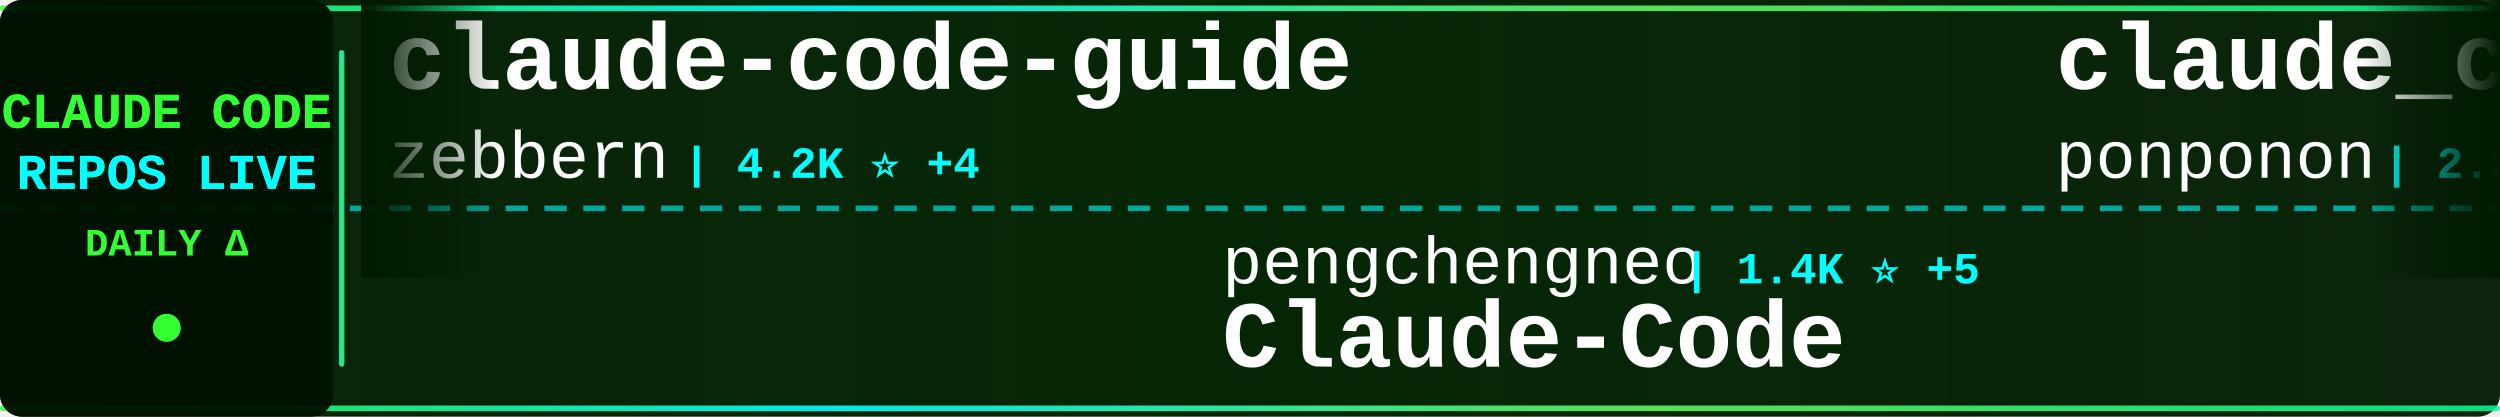
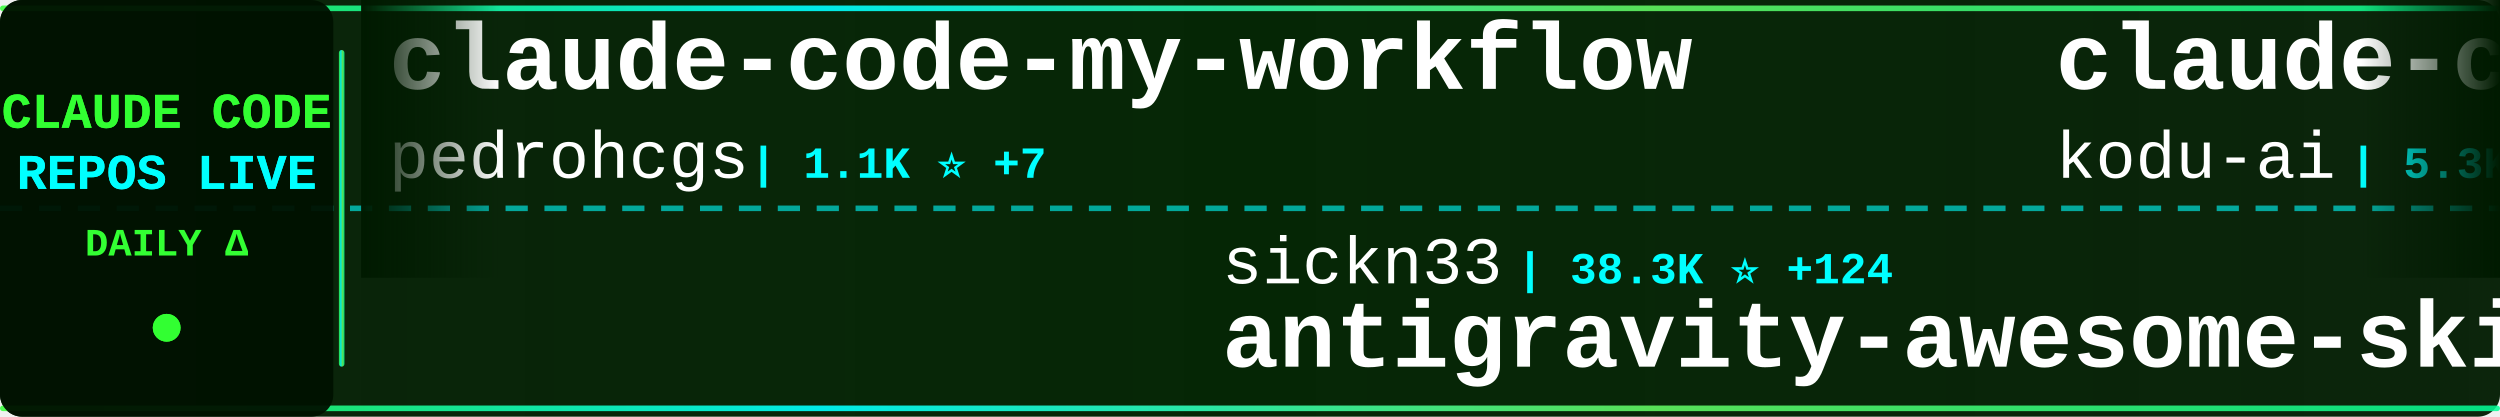
<svg xmlns="http://www.w3.org/2000/svg" width="900" height="150">
  <defs>
    <linearGradient id="tickerBg" x1="0%" y1="0%" x2="100%" y2="0%">
      <stop offset="0%" style="stop-color:#001a00;stop-opacity:0.95" />
      <stop offset="50%" style="stop-color:#002200;stop-opacity:0.98" />
      <stop offset="100%" style="stop-color:#001a00;stop-opacity:0.95" />
    </linearGradient>
    <linearGradient id="borderGrad" x1="0%" y1="0%" x2="100%" y2="0%">
      <stop offset="0%" style="stop-color:#33ff33;stop-opacity:0.85">
        <animate attributeName="stop-opacity" values="0.85;1;0.85" dur="2s" repeatCount="indefinite" />
      </stop>
      <stop offset="33%" style="stop-color:#00ffff;stop-opacity:0.9">
        <animate attributeName="stop-opacity" values="0.9;1;0.9" dur="2.2s" repeatCount="indefinite" />
      </stop>
      <stop offset="66%" style="stop-color:#66ff66;stop-opacity:0.85">
        <animate attributeName="stop-opacity" values="0.85;1;0.85" dur="1.8s" repeatCount="indefinite" />
      </stop>
      <stop offset="100%" style="stop-color:#00ff99;stop-opacity:0.85">
        <animate attributeName="stop-opacity" values="0.85;1;0.85" dur="2s" repeatCount="indefinite" />
      </stop>
    </linearGradient>
    <filter id="textGlow">
      <feGaussianBlur stdDeviation="0.1" result="coloredBlur" />
      <feMerge>
        <feMergeNode in="coloredBlur" />
        <feMergeNode in="SourceGraphic" />
      </feMerge>
    </filter>
    <filter id="metricGlow">
      <feGaussianBlur stdDeviation="0.2" result="coloredBlur" />
      <feMerge>
        <feMergeNode in="coloredBlur" />
        <feMergeNode in="SourceGraphic" />
      </feMerge>
    </filter>
    <linearGradient id="leftFade" x1="0%" y1="0%" x2="100%" y2="0%">
      <stop offset="0%" style="stop-color:#001a00;stop-opacity:1" />
      <stop offset="100%" style="stop-color:#001a00;stop-opacity:0" />
    </linearGradient>
    <linearGradient id="rightFade" x1="0%" y1="0%" x2="100%" y2="0%">
      <stop offset="0%" style="stop-color:#001a00;stop-opacity:0" />
      <stop offset="100%" style="stop-color:#001a00;stop-opacity:1" />
    </linearGradient>
  </defs>
  <rect width="900" height="150" fill="url(#tickerBg)" rx="8" />
  <rect x="0" y="2" width="900" height="2" fill="url(#borderGrad)" rx="1" />
  <rect x="0" y="146" width="900" height="2" fill="url(#borderGrad)" rx="1" />
  <line x1="0" y1="75" x2="900" y2="75" stroke="#00ffff" stroke-width="2" stroke-dasharray="8 6" opacity="0.6" />
  <rect x="0" y="0" width="120" height="150" fill="#001100" opacity="0.95" rx="8" />
  <text x="60" y="46" font-family="'Courier New', monospace" font-size="18" font-weight="bold" fill="#33ff33" text-anchor="middle" filter="url(#textGlow)">
    CLAUDE CODE
  </text>
  <text x="60" y="68" font-family="'Courier New', monospace" font-size="18" font-weight="bold" fill="#00ffff" text-anchor="middle" filter="url(#textGlow)">
    REPOS LIVE
  </text>
  <text x="60" y="92" font-family="'Courier New', monospace" font-size="14" font-weight="bold" fill="#33ff33" text-anchor="middle">
    DAILY Δ
  </text>
  <circle cx="60" cy="118" r="5" fill="#33ff33" filter="url(#metricGlow)">
    <animate attributeName="r" values="4;6;4" dur="1.5s" repeatCount="indefinite" />
    <animate attributeName="opacity" values="0.6;1;0.6" dur="1.5s" repeatCount="indefinite" />
  </circle>
  <rect x="122" y="18" width="2" height="114" fill="url(#borderGrad)" rx="1" />
  <clipPath id="tickerClip">
    <rect x="130" y="0" width="770" height="150" />
  </clipPath>
  <g clip-path="url(#tickerClip)">
    <g id="tickerItems">
      <animateTransform attributeName="transform" attributeType="XML" type="translate" from="0 0" to="-3000 0" dur="54s" repeatCount="indefinite" />
      <g transform="translate(0, 0)">
-         <text x="140" y="32" font-family="'Courier New', monospace" font-size="34" font-weight="bold" fill="#ffffff">claude-code-guide</text>
-         <text x="140" y="64" font-family="'Courier New', monospace" font-size="24" font-weight="normal" fill="#ffffff" opacity="1.0">zebbern</text>
-         <text x="246" y="64" font-family="'Courier New', monospace" font-size="16" font-weight="bold" fill="#00ffff"> | 4.2K ⭐ +4</text>
+         <text x="140" y="32" font-family="'Courier New', monospace" font-size="34" font-weight="bold" fill="#ffffff">claude-code-my-workflow</text>
+         <text x="140" y="64" font-family="'Courier New', monospace" font-size="24" font-weight="normal" fill="#ffffff" opacity="1.0">pedrohcgs</text>
+         <text x="270" y="64" font-family="'Courier New', monospace" font-size="16" font-weight="bold" fill="#00ffff"> | 1.1K ⭐ +7</text>
      </g>
      <g transform="translate(300, 0)">
-         <text x="140" y="102" font-family="'Courier New', monospace" font-size="24" font-weight="normal" fill="#ffffff" opacity="1.0">pengchengneo</text>
-         <text x="306" y="102" font-family="'Courier New', monospace" font-size="16" font-weight="bold" fill="#00ffff"> | 1.4K ⭐ +5</text>
-         <text x="140" y="132" font-family="'Courier New', monospace" font-size="34" font-weight="bold" fill="#ffffff">Claude-Code</text>
+         <text x="140" y="102" font-family="'Courier New', monospace" font-size="24" font-weight="normal" fill="#ffffff" opacity="1.0">sickn33</text>
+         <text x="246" y="102" font-family="'Courier New', monospace" font-size="16" font-weight="bold" fill="#00ffff"> | 38.3K ⭐ +124</text>
+         <text x="140" y="132" font-family="'Courier New', monospace" font-size="34" font-weight="bold" fill="#ffffff">antigravity-awesome-skil...</text>
      </g>
      <g transform="translate(600, 0)">
-         <text x="140" y="32" font-family="'Courier New', monospace" font-size="34" font-weight="bold" fill="#ffffff">claude_code_src</text>
-         <text x="140" y="64" font-family="'Courier New', monospace" font-size="24" font-weight="normal" fill="#ffffff" opacity="1.0">ponponon</text>
-         <text x="258" y="64" font-family="'Courier New', monospace" font-size="16" font-weight="bold" fill="#00ffff"> | 2.2K ⭐</text>
+         <text x="140" y="32" font-family="'Courier New', monospace" font-size="34" font-weight="bold" fill="#ffffff">claude-coder</text>
+         <text x="140" y="64" font-family="'Courier New', monospace" font-size="24" font-weight="normal" fill="#ffffff" opacity="1.0">kodu-ai</text>
+         <text x="246" y="64" font-family="'Courier New', monospace" font-size="16" font-weight="bold" fill="#00ffff"> | 5.3K ⭐</text>
      </g>
      <g transform="translate(900, 0)">
-         <text x="140" y="102" font-family="'Courier New', monospace" font-size="24" font-weight="normal" fill="#ffffff" opacity="1.0">Piebald-AI</text>
-         <text x="282" y="102" font-family="'Courier New', monospace" font-size="16" font-weight="bold" fill="#00ffff"> | 10.4K ⭐ +35</text>
-         <text x="140" y="132" font-family="'Courier New', monospace" font-size="34" font-weight="bold" fill="#ffffff">claude-code-system-promp...</text>
+         <text x="140" y="102" font-family="'Courier New', monospace" font-size="24" font-weight="normal" fill="#ffffff" opacity="1.0">T-Lab-CUHKSZ</text>
+         <text x="306" y="102" font-family="'Courier New', monospace" font-size="16" font-weight="bold" fill="#00ffff"> | 312 ⭐</text>
+         <text x="140" y="132" font-family="'Courier New', monospace" font-size="34" font-weight="bold" fill="#ffffff">claude-code</text>
      </g>
      <g transform="translate(1200, 0)">
-         <text x="140" y="32" font-family="'Courier New', monospace" font-size="34" font-weight="bold" fill="#ffffff">claude-code-source</text>
-         <text x="140" y="64" font-family="'Courier New', monospace" font-size="24" font-weight="normal" fill="#ffffff" opacity="1.0">hangsman</text>
-         <text x="258" y="64" font-family="'Courier New', monospace" font-size="16" font-weight="bold" fill="#00ffff"> | 780 ⭐</text>
+         <text x="140" y="32" font-family="'Courier New', monospace" font-size="34" font-weight="bold" fill="#ffffff">agents</text>
+         <text x="140" y="64" font-family="'Courier New', monospace" font-size="24" font-weight="normal" fill="#ffffff" opacity="1.0">wshobson</text>
+         <text x="258" y="64" font-family="'Courier New', monospace" font-size="16" font-weight="bold" fill="#00ffff"> | 35.8K ⭐ +48</text>
      </g>
      <g transform="translate(1500, 0)">
-         <text x="140" y="102" font-family="'Courier New', monospace" font-size="24" font-weight="normal" fill="#ffffff" opacity="1.0">guanshan</text>
-         <text x="258" y="102" font-family="'Courier New', monospace" font-size="16" font-weight="bold" fill="#00ffff"> | 59 ⭐</text>
-         <text x="140" y="132" font-family="'Courier New', monospace" font-size="34" font-weight="bold" fill="#ffffff">ClaudeCode</text>
+         <text x="140" y="102" font-family="'Courier New', monospace" font-size="24" font-weight="normal" fill="#ffffff" opacity="1.0">Hyper66666</text>
+         <text x="282" y="102" font-family="'Courier New', monospace" font-size="16" font-weight="bold" fill="#00ffff"> | 214 ⭐</text>
+         <text x="140" y="132" font-family="'Courier New', monospace" font-size="34" font-weight="bold" fill="#ffffff">claude-code-sourcemap</text>
      </g>
      <g transform="translate(1800, 0)">
-         <text x="140" y="32" font-family="'Courier New', monospace" font-size="34" font-weight="bold" fill="#ffffff">claude-code-settings</text>
-         <text x="140" y="64" font-family="'Courier New', monospace" font-size="24" font-weight="normal" fill="#ffffff" opacity="1.0">feiskyer</text>
-         <text x="258" y="64" font-family="'Courier New', monospace" font-size="16" font-weight="bold" fill="#00ffff"> | 1.5K ⭐ +4</text>
+         <text x="140" y="32" font-family="'Courier New', monospace" font-size="34" font-weight="bold" fill="#ffffff">claude-code</text>
+         <text x="140" y="64" font-family="'Courier New', monospace" font-size="24" font-weight="normal" fill="#ffffff" opacity="1.0">jarmuine</text>
+         <text x="258" y="64" font-family="'Courier New', monospace" font-size="16" font-weight="bold" fill="#00ffff"> | 2.2K ⭐ +6</text>
      </g>
      <g transform="translate(2100, 0)">
-         <text x="140" y="102" font-family="'Courier New', monospace" font-size="24" font-weight="normal" fill="#ffffff" opacity="1.0">Pimzino</text>
-         <text x="246" y="102" font-family="'Courier New', monospace" font-size="16" font-weight="bold" fill="#00ffff"> | 3.7K ⭐ +1</text>
-         <text x="140" y="132" font-family="'Courier New', monospace" font-size="34" font-weight="bold" fill="#ffffff">claude-code-spec-workflo...</text>
+         <text x="140" y="102" font-family="'Courier New', monospace" font-size="24" font-weight="normal" fill="#ffffff" opacity="1.0">diet103</text>
+         <text x="246" y="102" font-family="'Courier New', monospace" font-size="16" font-weight="bold" fill="#00ffff"> | 9.7K ⭐ +3</text>
+         <text x="140" y="132" font-family="'Courier New', monospace" font-size="34" font-weight="bold" fill="#ffffff">claude-code-infrastructu...</text>
      </g>
      <g transform="translate(2400, 0)">
-         <text x="140" y="32" font-family="'Courier New', monospace" font-size="34" font-weight="bold" fill="#ffffff">claude-code-sourcemap</text>
-         <text x="140" y="64" font-family="'Courier New', monospace" font-size="24" font-weight="normal" fill="#ffffff" opacity="1.0">ChinaSiro</text>
-         <text x="270" y="64" font-family="'Courier New', monospace" font-size="16" font-weight="bold" fill="#00ffff"> | 9.2K ⭐ +11</text>
+         <text x="140" y="32" font-family="'Courier New', monospace" font-size="34" font-weight="bold" fill="#ffffff">claude-code</text>
+         <text x="140" y="64" font-family="'Courier New', monospace" font-size="24" font-weight="normal" fill="#ffffff" opacity="1.0">xorespesp</text>
+         <text x="270" y="64" font-family="'Courier New', monospace" font-size="16" font-weight="bold" fill="#00ffff"> | 224 ⭐</text>
      </g>
      <g transform="translate(2700, 0)">
-         <text x="140" y="102" font-family="'Courier New', monospace" font-size="24" font-weight="normal" fill="#ffffff" opacity="1.0">AprilNEA</text>
-         <text x="258" y="102" font-family="'Courier New', monospace" font-size="16" font-weight="bold" fill="#00ffff"> | 384 ⭐ +1</text>
-         <text x="140" y="132" font-family="'Courier New', monospace" font-size="34" font-weight="bold" fill="#ffffff">claude-code-source</text>
+         <text x="140" y="102" font-family="'Courier New', monospace" font-size="24" font-weight="normal" fill="#ffffff" opacity="1.0">sugyan</text>
+         <text x="234" y="102" font-family="'Courier New', monospace" font-size="16" font-weight="bold" fill="#00ffff"> | 1.1K ⭐ +2</text>
+         <text x="140" y="132" font-family="'Courier New', monospace" font-size="34" font-weight="bold" fill="#ffffff">claude-code-webui</text>
      </g>
      <g transform="translate(3000, 0)">
-         <text x="140" y="32" font-family="'Courier New', monospace" font-size="34" font-weight="bold" fill="#ffffff">claude-code-guide</text>
-         <text x="140" y="64" font-family="'Courier New', monospace" font-size="24" font-weight="normal" fill="#ffffff" opacity="1.0">zebbern</text>
-         <text x="246" y="64" font-family="'Courier New', monospace" font-size="16" font-weight="bold" fill="#00ffff"> | 4.2K ⭐ +4</text>
+         <text x="140" y="32" font-family="'Courier New', monospace" font-size="34" font-weight="bold" fill="#ffffff">claude-code-my-workflow</text>
+         <text x="140" y="64" font-family="'Courier New', monospace" font-size="24" font-weight="normal" fill="#ffffff" opacity="1.0">pedrohcgs</text>
+         <text x="270" y="64" font-family="'Courier New', monospace" font-size="16" font-weight="bold" fill="#00ffff"> | 1.1K ⭐ +7</text>
      </g>
      <g transform="translate(3300, 0)">
-         <text x="140" y="102" font-family="'Courier New', monospace" font-size="24" font-weight="normal" fill="#ffffff" opacity="1.0">pengchengneo</text>
-         <text x="306" y="102" font-family="'Courier New', monospace" font-size="16" font-weight="bold" fill="#00ffff"> | 1.4K ⭐ +5</text>
-         <text x="140" y="132" font-family="'Courier New', monospace" font-size="34" font-weight="bold" fill="#ffffff">Claude-Code</text>
+         <text x="140" y="102" font-family="'Courier New', monospace" font-size="24" font-weight="normal" fill="#ffffff" opacity="1.0">sickn33</text>
+         <text x="246" y="102" font-family="'Courier New', monospace" font-size="16" font-weight="bold" fill="#00ffff"> | 38.3K ⭐ +124</text>
+         <text x="140" y="132" font-family="'Courier New', monospace" font-size="34" font-weight="bold" fill="#ffffff">antigravity-awesome-skil...</text>
      </g>
      <g transform="translate(3600, 0)">
-         <text x="140" y="32" font-family="'Courier New', monospace" font-size="34" font-weight="bold" fill="#ffffff">claude_code_src</text>
-         <text x="140" y="64" font-family="'Courier New', monospace" font-size="24" font-weight="normal" fill="#ffffff" opacity="1.0">ponponon</text>
-         <text x="258" y="64" font-family="'Courier New', monospace" font-size="16" font-weight="bold" fill="#00ffff"> | 2.2K ⭐</text>
+         <text x="140" y="32" font-family="'Courier New', monospace" font-size="34" font-weight="bold" fill="#ffffff">claude-coder</text>
+         <text x="140" y="64" font-family="'Courier New', monospace" font-size="24" font-weight="normal" fill="#ffffff" opacity="1.0">kodu-ai</text>
+         <text x="246" y="64" font-family="'Courier New', monospace" font-size="16" font-weight="bold" fill="#00ffff"> | 5.3K ⭐</text>
      </g>
      <g transform="translate(3900, 0)">
-         <text x="140" y="102" font-family="'Courier New', monospace" font-size="24" font-weight="normal" fill="#ffffff" opacity="1.0">Piebald-AI</text>
-         <text x="282" y="102" font-family="'Courier New', monospace" font-size="16" font-weight="bold" fill="#00ffff"> | 10.4K ⭐ +35</text>
-         <text x="140" y="132" font-family="'Courier New', monospace" font-size="34" font-weight="bold" fill="#ffffff">claude-code-system-promp...</text>
+         <text x="140" y="102" font-family="'Courier New', monospace" font-size="24" font-weight="normal" fill="#ffffff" opacity="1.0">T-Lab-CUHKSZ</text>
+         <text x="306" y="102" font-family="'Courier New', monospace" font-size="16" font-weight="bold" fill="#00ffff"> | 312 ⭐</text>
+         <text x="140" y="132" font-family="'Courier New', monospace" font-size="34" font-weight="bold" fill="#ffffff">claude-code</text>
      </g>
    </g>
  </g>
  <rect x="130" y="0" width="50" height="100" fill="url(#leftFade)" />
  <rect x="850" y="0" width="50" height="100" fill="url(#rightFade)" />
</svg>
